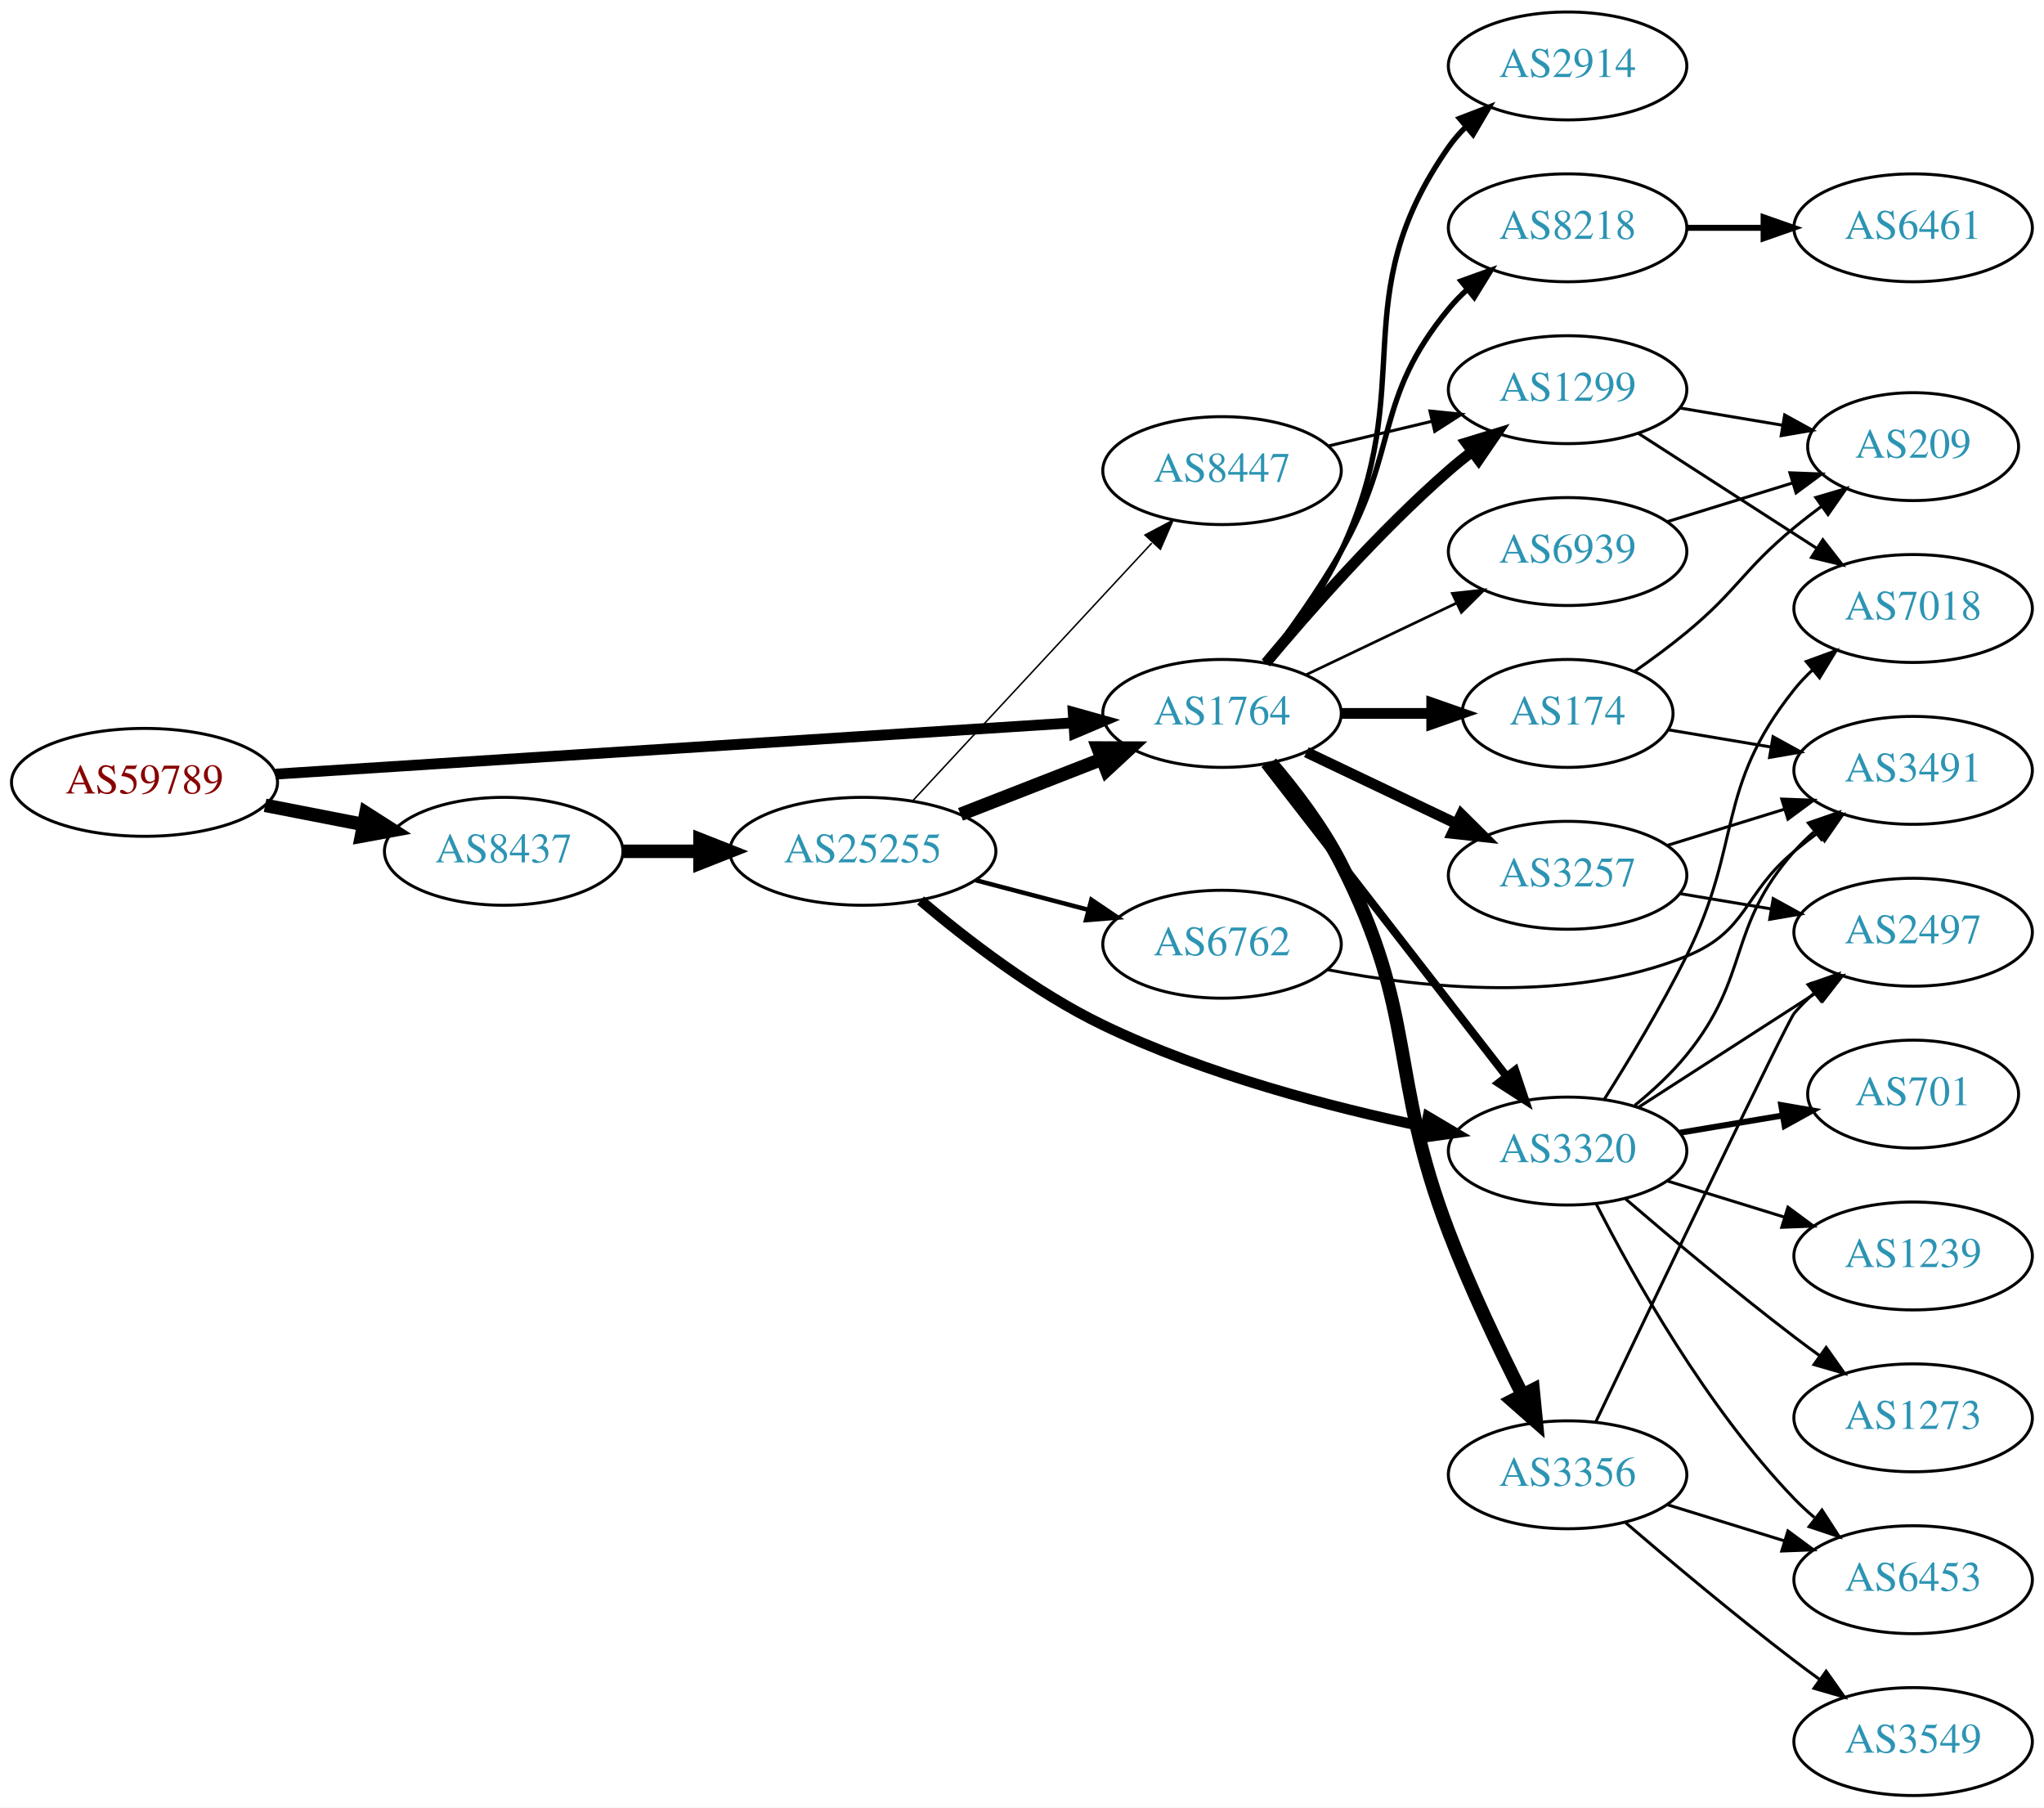
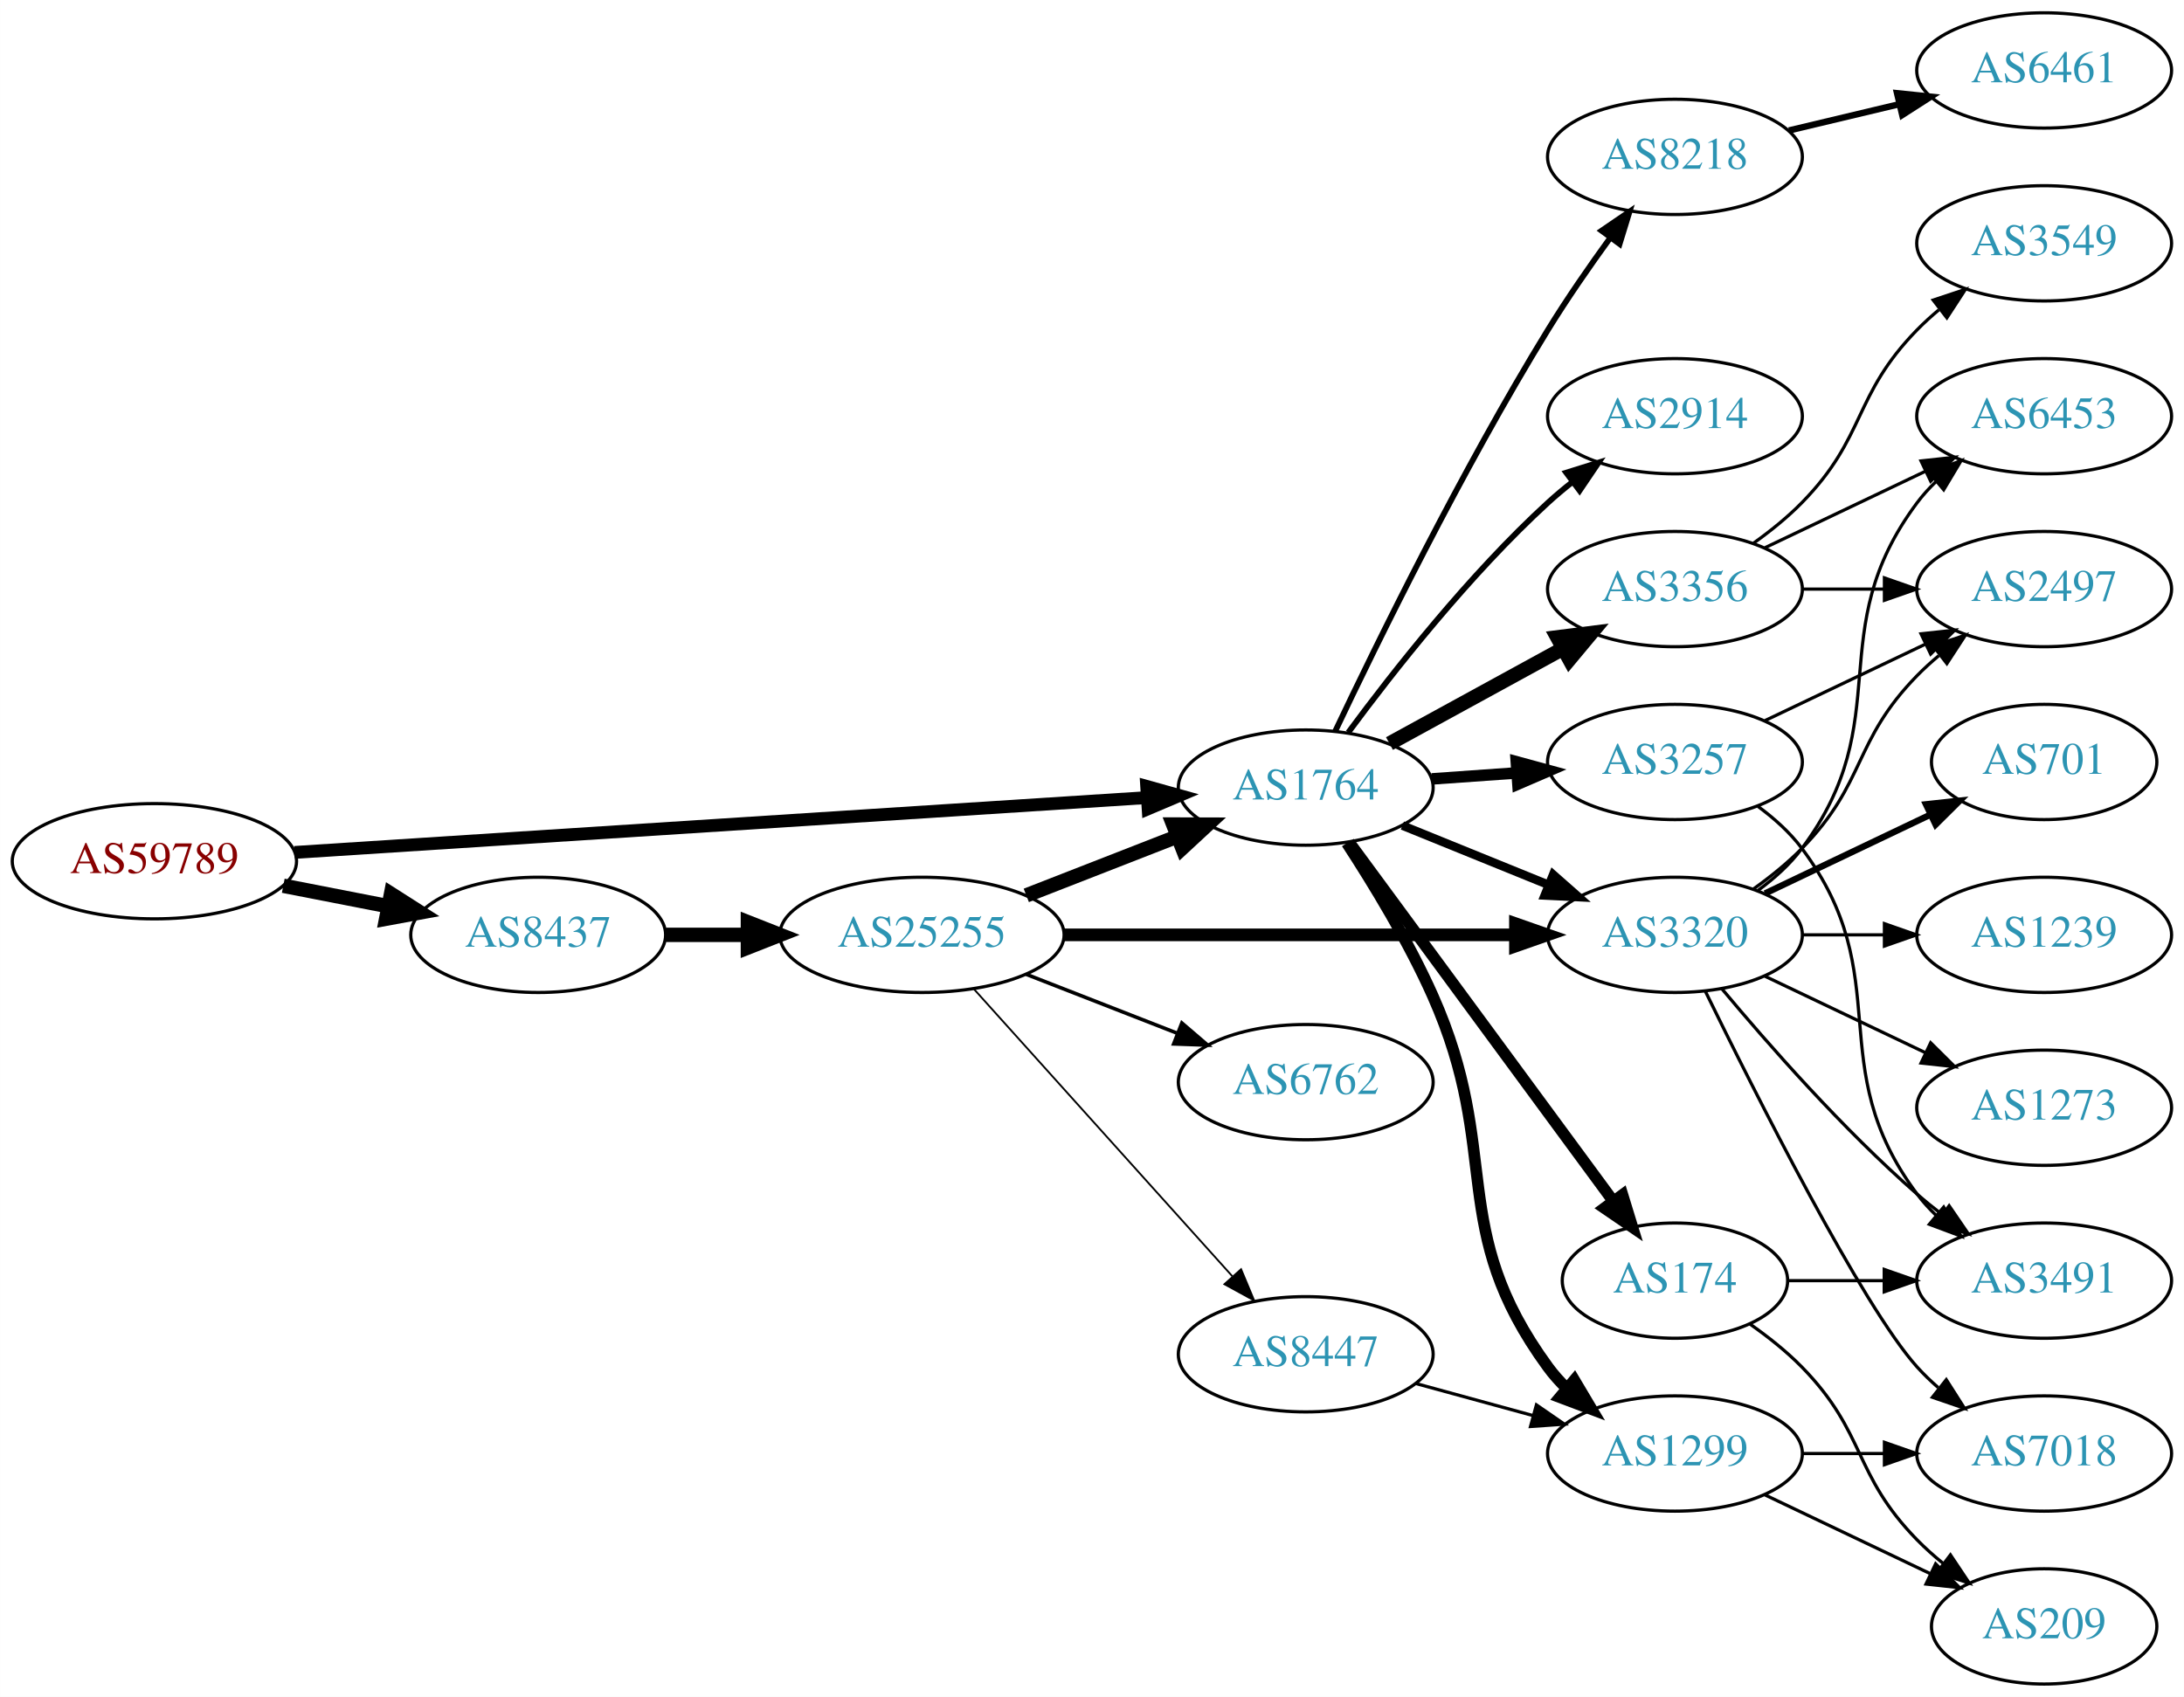
- <svg xmlns="http://www.w3.org/2000/svg" xmlns:xlink="http://www.w3.org/1999/xlink" width="682pt" height="603pt" viewBox="0.00 0.00 681.96 603.00">
-   <g id="graph0" class="graph" transform="scale(1 1) rotate(0) translate(4 599)">
-     <polygon fill="white" stroke="none" points="-4,4 -4,-599 677.956,-599 677.956,4 -4,4" />
+ <svg xmlns="http://www.w3.org/2000/svg" xmlns:xlink="http://www.w3.org/1999/xlink" width="682pt" height="530pt" viewBox="0.00 0.00 681.96 530.00">
+   <g id="graph0" class="graph" transform="scale(1 1) rotate(0) translate(4 526)">
+     <polygon fill="white" stroke="none" points="-4,4 -4,-526 677.956,-526 677.956,4 -4,4" />
    <g id="node1" class="node">
      <g id="a_node1">
        <a xlink:href="/asn/59789" xlink:title="AS59789 ~ atcismogmbh [AT]">
-           <ellipse fill="#ffffff" stroke="black" cx="44.196" cy="-338" rx="44.393" ry="18" />
-           <text text-anchor="middle" x="44.196" y="-334.3" font-family="Times,serif" font-size="14.00" fill="#880000">AS59789</text>
+           <ellipse fill="#ffffff" stroke="black" cx="44.196" cy="-257" rx="44.393" ry="18" />
+           <text text-anchor="middle" x="44.196" y="-253.3" font-family="Times,serif" font-size="14.00" fill="#880000">AS59789</text>
        </a>
      </g>
    </g>
    <g id="node2" class="node">
      <g id="a_node2">
        <a xlink:href="/asn/1764" xlink:title="AS1764 ~ NEXTLAYER-AS [AT]">
-           <ellipse fill="#ffffff" stroke="black" cx="403.724" cy="-361" rx="39.794" ry="18" />
-           <text text-anchor="middle" x="403.724" y="-357.3" font-family="Times,serif" font-size="14.00" fill="#2c94b3">AS1764</text>
+           <ellipse fill="#ffffff" stroke="black" cx="403.724" cy="-280" rx="39.794" ry="18" />
+           <text text-anchor="middle" x="403.724" y="-276.3" font-family="Times,serif" font-size="14.00" fill="#2c94b3">AS1764</text>
        </a>
      </g>
    </g>
    <g id="edge1" class="edge">
-       <path fill="none" stroke="black" stroke-width="3.6" d="M87.967,-340.751C154.785,-345.05 283.55,-353.333 353.904,-357.859" />
-       <polygon fill="black" stroke="black" stroke-width="3.6" points="354.057,-361.376 364.261,-358.526 354.507,-354.391 354.057,-361.376" />
+       <path fill="none" stroke="black" stroke-width="4" d="M87.967,-259.751C154.785,-264.05 283.55,-272.333 353.904,-276.859" />
+       <polygon fill="black" stroke="black" stroke-width="4" points="354.057,-280.376 364.261,-277.526 354.507,-273.391 354.057,-280.376" />
    </g>
    <g id="node3" class="node">
      <g id="a_node3">
        <a xlink:href="/asn/8437" xlink:title="AS8437 ~ Hutchison Drei Austria GmbH [AT]">
-           <ellipse fill="#ffffff" stroke="black" cx="164.039" cy="-315" rx="39.794" ry="18" />
-           <text text-anchor="middle" x="164.039" y="-311.3" font-family="Times,serif" font-size="14.00" fill="#2c94b3">AS8437</text>
+           <ellipse fill="#ffffff" stroke="black" cx="164.039" cy="-234" rx="39.794" ry="18" />
+           <text text-anchor="middle" x="164.039" y="-230.3" font-family="Times,serif" font-size="14.00" fill="#2c94b3">AS8437</text>
        </a>
      </g>
    </g>
    <g id="edge2" class="edge">
-       <path fill="none" stroke="black" stroke-width="4.5" d="M84.436,-330.341C94.888,-328.301 106.274,-326.079 117.052,-323.975" />
-       <polygon fill="black" stroke="black" stroke-width="4.5" points="118.089,-327.785 127.149,-322.005 116.58,-320.056 118.089,-327.785" />
+       <path fill="none" stroke="black" stroke-width="4.5" d="M84.436,-249.341C94.888,-247.301 106.274,-245.079 117.052,-242.975" />
+       <polygon fill="black" stroke="black" stroke-width="4.5" points="118.089,-246.785 127.149,-241.005 116.58,-239.056 118.089,-246.785" />
    </g>
    <g id="node4" class="node">
      <g id="a_node4">
-         <a xlink:href="/asn/2914" xlink:title="AS2914 ~ NTT America, Inc. [US]">
-           <ellipse fill="#ffffff" stroke="black" cx="519.017" cy="-577" rx="39.794" ry="18" />
-           <text text-anchor="middle" x="519.017" y="-573.3" font-family="Times,serif" font-size="14.00" fill="#2c94b3">AS2914</text>
+         <a xlink:href="/asn/3356" xlink:title="AS3356 ~ LEVEL3 [US]">
+           <ellipse fill="#ffffff" stroke="black" cx="519.017" cy="-342" rx="39.794" ry="18" />
+           <text text-anchor="middle" x="519.017" y="-338.3" font-family="Times,serif" font-size="14.00" fill="#2c94b3">AS3356</text>
        </a>
      </g>
    </g>
    <g id="edge3" class="edge">
-       <path fill="none" stroke="black" stroke-width="1.8" d="M419.324,-377.991C427.411,-388.155 437.073,-401.655 443.37,-415 469.869,-471.159 443.757,-499.131 479.37,-550 481.043,-552.389 482.998,-554.635 485.125,-556.733" />
-       <polygon fill="black" stroke="black" stroke-width="1.8" points="482.965,-559.49 492.857,-563.284 487.489,-554.149 482.965,-559.49" />
+       <path fill="none" stroke="black" stroke-width="4.5" d="M429.867,-293.76C445.708,-302.429 466.369,-313.735 483.706,-323.223" />
+       <polygon fill="black" stroke="black" stroke-width="4.5" points="482.281,-326.932 492.944,-328.279 486.062,-320.024 482.281,-326.932" />
    </g>
    <g id="node5" class="node">
      <g id="a_node5">
-         <a xlink:href="/asn/8218" xlink:title="AS8218 ~ legacy Neotelecoms [FR]">
-           <ellipse fill="#ffffff" stroke="black" cx="519.017" cy="-523" rx="39.794" ry="18" />
-           <text text-anchor="middle" x="519.017" y="-519.3" font-family="Times,serif" font-size="14.00" fill="#2c94b3">AS8218</text>
+         <a xlink:href="/asn/1299" xlink:title="AS1299 ~ Telia Carrier [EU]">
+           <ellipse fill="#ffffff" stroke="black" cx="519.017" cy="-72" rx="39.794" ry="18" />
+           <text text-anchor="middle" x="519.017" y="-68.3" font-family="Times,serif" font-size="14.00" fill="#2c94b3">AS1299</text>
        </a>
      </g>
    </g>
    <g id="edge4" class="edge">
-       <path fill="none" stroke="black" stroke-width="1.8" d="M418.185,-377.913C426.078,-388.27 435.927,-401.992 443.37,-415 462.935,-449.194 454.306,-465.606 479.37,-496 481.225,-498.25 483.313,-500.396 485.531,-502.424" />
-       <polygon fill="black" stroke="black" stroke-width="1.8" points="483.467,-505.256 493.436,-508.844 487.88,-499.823 483.467,-505.256" />
+       <path fill="none" stroke="black" stroke-width="3.6" d="M416.557,-262.673C424.885,-249.913 435.845,-231.913 443.37,-215 465.316,-165.681 447.526,-142.588 479.37,-99 481.09,-96.646 483.08,-94.424 485.231,-92.343" />
+       <polygon fill="black" stroke="black" stroke-width="3.6" points="487.593,-94.93 493.009,-85.825 483.096,-89.565 487.593,-94.93" />
    </g>
    <g id="node6" class="node">
      <g id="a_node6">
-         <a xlink:href="/asn/1299" xlink:title="AS1299 ~ Telia Carrier [EU]">
-           <ellipse fill="#ffffff" stroke="black" cx="519.017" cy="-469" rx="39.794" ry="18" />
-           <text text-anchor="middle" x="519.017" y="-465.3" font-family="Times,serif" font-size="14.00" fill="#2c94b3">AS1299</text>
+         <a xlink:href="/asn/3320" xlink:title="AS3320 ~ DTAG [DE]">
+           <ellipse fill="#ffffff" stroke="black" cx="519.017" cy="-234" rx="39.794" ry="18" />
+           <text text-anchor="middle" x="519.017" y="-230.3" font-family="Times,serif" font-size="14.00" fill="#2c94b3">AS3320</text>
        </a>
      </g>
    </g>
    <g id="edge5" class="edge">
-       <path fill="none" stroke="black" stroke-width="3.6" d="M418.354,-377.817C432.636,-394.929 456.183,-421.745 479.37,-442 481.836,-444.154 484.475,-446.294 487.172,-448.372" />
-       <polygon fill="black" stroke="black" stroke-width="3.6" points="485.197,-451.264 495.326,-454.37 489.345,-445.625 485.197,-451.264" />
+       <path fill="none" stroke="black" stroke-width="2.7" d="M433.9,-268.154C447.775,-262.52 464.552,-255.708 479.461,-249.654" />
+       <polygon fill="black" stroke="black" stroke-width="2.7" points="480.991,-252.811 488.94,-245.806 478.358,-246.325 480.991,-252.811" />
    </g>
    <g id="node7" class="node">
      <g id="a_node7">
-         <a xlink:href="/asn/3257" xlink:title="AS3257 ~ GTT [DE]">
-           <ellipse fill="#ffffff" stroke="black" cx="519.017" cy="-307" rx="39.794" ry="18" />
-           <text text-anchor="middle" x="519.017" y="-303.3" font-family="Times,serif" font-size="14.00" fill="#2c94b3">AS3257</text>
+         <a xlink:href="/asn/174" xlink:title="AS174 ~ Cogent Communications [US]">
+           <ellipse fill="#ffffff" stroke="black" cx="519.017" cy="-126" rx="35.194" ry="18" />
+           <text text-anchor="middle" x="519.017" y="-122.3" font-family="Times,serif" font-size="14.00" fill="#2c94b3">AS174</text>
        </a>
      </g>
    </g>
    <g id="edge6" class="edge">
-       <path fill="none" stroke="black" stroke-width="3.6" d="M431.86,-348.066C446.854,-340.919 465.675,-331.948 481.898,-324.215" />
-       <polygon fill="black" stroke="black" stroke-width="3.6" points="483.581,-327.291 491.102,-319.829 480.569,-320.972 483.581,-327.291" />
+       <path fill="none" stroke="black" stroke-width="3.6" d="M417.281,-262.931C437.292,-235.73 476.514,-182.415 499.671,-150.937" />
+       <polygon fill="black" stroke="black" stroke-width="3.6" points="502.641,-152.807 505.748,-142.677 497.002,-148.658 502.641,-152.807" />
    </g>
    <g id="node8" class="node">
      <g id="a_node8">
-         <a xlink:href="/asn/174" xlink:title="AS174 ~ Cogent Communications [US]">
-           <ellipse fill="#ffffff" stroke="black" cx="519.017" cy="-361" rx="35.194" ry="18" />
-           <text text-anchor="middle" x="519.017" y="-357.3" font-family="Times,serif" font-size="14.00" fill="#2c94b3">AS174</text>
+         <a xlink:href="/asn/8218" xlink:title="AS8218 ~ legacy Neotelecoms [FR]">
+           <ellipse fill="#ffffff" stroke="black" cx="519.017" cy="-477" rx="39.794" ry="18" />
+           <text text-anchor="middle" x="519.017" y="-473.3" font-family="Times,serif" font-size="14.00" fill="#2c94b3">AS8218</text>
        </a>
      </g>
    </g>
    <g id="edge7" class="edge">
-       <path fill="none" stroke="black" stroke-width="3.6" d="M443.396,-361C453.101,-361 463.592,-361 473.555,-361" />
-       <polygon fill="black" stroke="black" stroke-width="3.6" points="473.691,-364.5 483.691,-361 473.691,-357.5 473.691,-364.5" />
+       <path fill="none" stroke="black" stroke-width="1.8" d="M412.925,-297.601C425.92,-325.026 452.533,-379.339 479.37,-423 485.318,-432.676 492.411,-442.901 498.887,-451.821" />
+       <polygon fill="black" stroke="black" stroke-width="1.8" points="496.1,-453.938 504.85,-459.912 501.735,-449.785 496.1,-453.938" />
    </g>
    <g id="node9" class="node">
      <g id="a_node9">
-         <a xlink:href="/asn/3320" xlink:title="AS3320 ~ DTAG [DE]">
-           <ellipse fill="#ffffff" stroke="black" cx="519.017" cy="-215" rx="39.794" ry="18" />
-           <text text-anchor="middle" x="519.017" y="-211.3" font-family="Times,serif" font-size="14.00" fill="#2c94b3">AS3320</text>
+         <a xlink:href="/asn/3257" xlink:title="AS3257 ~ GTT [DE]">
+           <ellipse fill="#ffffff" stroke="black" cx="519.017" cy="-288" rx="39.794" ry="18" />
+           <text text-anchor="middle" x="519.017" y="-284.3" font-family="Times,serif" font-size="14.00" fill="#2c94b3">AS3257</text>
        </a>
      </g>
    </g>
    <g id="edge8" class="edge">
-       <path fill="none" stroke="black" stroke-width="2.7" d="M417.942,-343.966C437.811,-318.361 475.495,-269.798 498.523,-240.121" />
-       <polygon fill="black" stroke="black" stroke-width="2.7" points="501.518,-241.971 504.883,-231.925 495.987,-237.68 501.518,-241.971" />
+       <path fill="none" stroke="black" stroke-width="3.6" d="M443.08,-282.708C451.569,-283.308 460.673,-283.951 469.507,-284.575" />
+       <polygon fill="black" stroke="black" stroke-width="3.6" points="469.479,-288.081 479.7,-285.294 469.972,-281.099 469.479,-288.081" />
    </g>
    <g id="node10" class="node">
      <g id="a_node10">
-         <a xlink:href="/asn/3356" xlink:title="AS3356 ~ Level 3 Parent, LLC [US]">
-           <ellipse fill="#ffffff" stroke="black" cx="519.017" cy="-107" rx="39.794" ry="18" />
-           <text text-anchor="middle" x="519.017" y="-103.3" font-family="Times,serif" font-size="14.00" fill="#2c94b3">AS3356</text>
+         <a xlink:href="/asn/2914" xlink:title="AS2914 ~ NTT America, Inc. [US]">
+           <ellipse fill="#ffffff" stroke="black" cx="519.017" cy="-396" rx="39.794" ry="18" />
+           <text text-anchor="middle" x="519.017" y="-392.3" font-family="Times,serif" font-size="14.00" fill="#2c94b3">AS2914</text>
        </a>
      </g>
    </g>
    <g id="edge9" class="edge">
-       <path fill="none" stroke="black" stroke-width="4.5" d="M420.025,-344.496C427.932,-335.23 437.192,-323.121 443.37,-311 469.236,-260.252 459.041,-241.209 479.37,-188 486.462,-169.438 496.079,-149.268 503.945,-133.699" />
-       <polygon fill="black" stroke="black" stroke-width="4.5" points="507.523,-135.35 508.579,-124.655 500.515,-131.759 507.523,-135.35" />
-     </g>
-     <g id="node11" class="node">
-       <g id="a_node11">
-         <a xlink:href="/asn/6939" xlink:title="AS6939 ~ Hurricane Electric LLC [US]">
-           <ellipse fill="#ffffff" stroke="black" cx="519.017" cy="-415" rx="39.794" ry="18" />
-           <text text-anchor="middle" x="519.017" y="-411.3" font-family="Times,serif" font-size="14.00" fill="#2c94b3">AS6939</text>
-         </a>
-       </g>
-     </g>
-     <g id="edge10" class="edge">
-       <path fill="none" stroke="black" stroke-width="0.9" d="M431.86,-373.934C446.854,-381.081 465.675,-390.052 481.898,-397.785" />
-       <polygon fill="black" stroke="black" stroke-width="0.9" points="480.569,-401.028 491.102,-402.171 483.581,-394.709 480.569,-401.028" />
-     </g>
-     <g id="node22" class="node">
-       <g id="a_node22">
+       <path fill="none" stroke="black" stroke-width="1.8" d="M417.011,-297.225C430.913,-316.053 454.828,-346.53 479.37,-369 481.785,-371.211 484.389,-373.39 487.063,-375.493" />
+       <polygon fill="black" stroke="black" stroke-width="1.8" points="485.069,-378.372 495.182,-381.532 489.247,-372.755 485.069,-378.372" />
+     </g>
+     <g id="node21" class="node">
+       <g id="a_node21">
        <a xlink:href="/asn/25255" xlink:title="AS25255 ~ ==&gt; TELE2 AUSTRIA &lt;== [AT]">
-           <ellipse fill="#ffffff" stroke="black" cx="283.881" cy="-315" rx="44.393" ry="18" />
-           <text text-anchor="middle" x="283.881" y="-311.3" font-family="Times,serif" font-size="14.00" fill="#2c94b3">AS25255</text>
-         </a>
-       </g>
-     </g>
-     <g id="edge28" class="edge">
-       <path fill="none" stroke="black" stroke-width="4.5" d="M203.951,-315C212.054,-315 220.729,-315 229.255,-315" />
-       <polygon fill="black" stroke="black" stroke-width="4.5" points="229.533,-318.938 239.533,-315 229.533,-311.063 229.533,-318.938" />
-     </g>
-     <g id="node12" class="node">
-       <g id="a_node12">
-         <a xlink:href="/asn/6461" xlink:title="AS6461 ~ Zayo Bandwidth [US]">
-           <ellipse fill="#ffffff" stroke="black" cx="634.31" cy="-523" rx="39.794" ry="18" />
-           <text text-anchor="middle" x="634.31" y="-519.3" font-family="Times,serif" font-size="14.00" fill="#2c94b3">AS6461</text>
-         </a>
-       </g>
-     </g>
-     <g id="edge11" class="edge">
-       <path fill="none" stroke="black" stroke-width="2" d="M558.689,-523C566.892,-523 575.656,-523 584.188,-523" />
-       <polygon fill="black" stroke="black" stroke-width="2" points="584.427,-526.5 594.427,-523 584.427,-519.5 584.427,-526.5" />
-     </g>
-     <g id="node15" class="node">
-       <g id="a_node15">
-         <a xlink:href="/asn/209" xlink:title="AS209 ~ CenturyLink Communications, LLC [US]">
-           <ellipse fill="#ffffff" stroke="black" cx="634.31" cy="-450" rx="35.194" ry="18" />
-           <text text-anchor="middle" x="634.31" y="-446.3" font-family="Times,serif" font-size="14.00" fill="#2c94b3">AS209</text>
+           <ellipse fill="#ffffff" stroke="black" cx="283.881" cy="-234" rx="44.393" ry="18" />
+           <text text-anchor="middle" x="283.881" y="-230.3" font-family="Times,serif" font-size="14.00" fill="#2c94b3">AS25255</text>
        </a>
      </g>
    </g>
    <g id="edge27" class="edge">
-       <path fill="none" stroke="black" d="M556.487,-462.884C567.382,-461.056 579.424,-459.037 590.677,-457.15" />
-       <polygon fill="black" stroke="black" points="591.452,-460.569 600.735,-455.463 590.294,-453.665 591.452,-460.569" />
-     </g>
-     <g id="node20" class="node">
-       <g id="a_node20">
-         <a xlink:href="/asn/7018" xlink:title="AS7018 ~ AT&amp;T Services, Inc. [US]">
-           <ellipse fill="#ffffff" stroke="black" cx="634.31" cy="-396" rx="39.794" ry="18" />
-           <text text-anchor="middle" x="634.31" y="-392.3" font-family="Times,serif" font-size="14.00" fill="#2c94b3">AS7018</text>
-         </a>
-       </g>
-     </g>
-     <g id="edge26" class="edge">
-       <path fill="none" stroke="black" d="M542.671,-454.403C559.729,-443.411 583.313,-428.215 602.148,-416.079" />
-       <polygon fill="black" stroke="black" points="604.184,-418.931 610.695,-410.572 600.393,-413.046 604.184,-418.931" />
+       <path fill="none" stroke="black" stroke-width="4.5" d="M203.951,-234C212.054,-234 220.729,-234 229.255,-234" />
+       <polygon fill="black" stroke="black" stroke-width="4.5" points="229.533,-237.938 239.533,-234 229.533,-230.063 229.533,-237.938" />
    </g>
    <g id="node13" class="node">
      <g id="a_node13">
        <a xlink:href="/asn/2497" xlink:title="AS2497 ~ Internet Initiative Japan Inc. [JP]">
-           <ellipse fill="#ffffff" stroke="black" cx="634.31" cy="-288" rx="39.794" ry="18" />
-           <text text-anchor="middle" x="634.31" y="-284.3" font-family="Times,serif" font-size="14.00" fill="#2c94b3">AS2497</text>
-         </a>
-       </g>
+           <ellipse fill="#ffffff" stroke="black" cx="634.31" cy="-342" rx="39.794" ry="18" />
+           <text text-anchor="middle" x="634.31" y="-338.3" font-family="Times,serif" font-size="14.00" fill="#2c94b3">AS2497</text>
+         </a>
+       </g>
+     </g>
+     <g id="edge22" class="edge">
+       <path fill="none" stroke="black" d="M558.689,-342C566.892,-342 575.656,-342 584.188,-342" />
+       <polygon fill="black" stroke="black" points="584.427,-345.5 594.427,-342 584.427,-338.5 584.427,-345.5" />
+     </g>
+     <g id="node17" class="node">
+       <g id="a_node17">
+         <a xlink:href="/asn/6453" xlink:title="AS6453 ~ TATA COMMUNICATIONS (AMERICA) INC [US]">
+           <ellipse fill="#ffffff" stroke="black" cx="634.31" cy="-396" rx="39.794" ry="18" />
+           <text text-anchor="middle" x="634.31" y="-392.3" font-family="Times,serif" font-size="14.00" fill="#2c94b3">AS6453</text>
+         </a>
+       </g>
+     </g>
+     <g id="edge20" class="edge">
+       <path fill="none" stroke="black" d="M547.153,-354.934C562.147,-362.081 580.968,-371.052 597.191,-378.785" />
+       <polygon fill="black" stroke="black" points="595.862,-382.028 606.395,-383.171 598.874,-375.709 595.862,-382.028" />
+     </g>
+     <g id="node20" class="node">
+       <g id="a_node20">
+         <a xlink:href="/asn/3549" xlink:title="AS3549 ~ Level 3 Parent, LLC [US]">
+           <ellipse fill="#ffffff" stroke="black" cx="634.31" cy="-450" rx="39.794" ry="18" />
+           <text text-anchor="middle" x="634.31" y="-446.3" font-family="Times,serif" font-size="14.00" fill="#2c94b3">AS3549</text>
+         </a>
+       </g>
+     </g>
+     <g id="edge21" class="edge">
+       <path fill="none" stroke="black" d="M543.611,-356.389C548.867,-360.148 554.198,-364.437 558.663,-369 578.836,-389.617 574.491,-402.383 594.663,-423 596.756,-425.139 599.039,-427.218 601.416,-429.21" />
+       <polygon fill="black" stroke="black" points="599.66,-432.275 609.716,-435.611 603.934,-426.732 599.66,-432.275" />
+     </g>
+     <g id="node16" class="node">
+       <g id="a_node16">
+         <a xlink:href="/asn/7018" xlink:title="AS7018 ~ AT&amp;T Services, Inc. [US]">
+           <ellipse fill="#ffffff" stroke="black" cx="634.31" cy="-72" rx="39.794" ry="18" />
+           <text text-anchor="middle" x="634.31" y="-68.3" font-family="Times,serif" font-size="14.00" fill="#2c94b3">AS7018</text>
+         </a>
+       </g>
+     </g>
+     <g id="edge23" class="edge">
+       <path fill="none" stroke="black" d="M558.689,-72C566.892,-72 575.656,-72 584.188,-72" />
+       <polygon fill="black" stroke="black" points="584.427,-75.5 594.427,-72 584.427,-68.5 584.427,-75.5" />
+     </g>
+     <g id="node18" class="node">
+       <g id="a_node18">
+         <a xlink:href="/asn/209" xlink:title="AS209 ~ CenturyLink Communications, LLC [US]">
+           <ellipse fill="#ffffff" stroke="black" cx="634.31" cy="-18" rx="35.194" ry="18" />
+           <text text-anchor="middle" x="634.31" y="-14.3" font-family="Times,serif" font-size="14.00" fill="#2c94b3">AS209</text>
+         </a>
+       </g>
+     </g>
+     <g id="edge24" class="edge">
+       <path fill="none" stroke="black" d="M547.153,-59.066C562.585,-51.71 582.07,-42.423 598.606,-34.541" />
+       <polygon fill="black" stroke="black" points="600.426,-37.551 607.947,-30.089 597.414,-31.232 600.426,-37.551" />
+     </g>
+     <g id="node11" class="node">
+       <g id="a_node11">
+         <a xlink:href="/asn/701" xlink:title="AS701 ~ UUNET [US]">
+           <ellipse fill="#ffffff" stroke="black" cx="634.31" cy="-288" rx="35.194" ry="18" />
+           <text text-anchor="middle" x="634.31" y="-284.3" font-family="Times,serif" font-size="14.00" fill="#2c94b3">AS701</text>
+         </a>
+       </g>
+     </g>
+     <g id="edge10" class="edge">
+       <path fill="none" stroke="black" stroke-width="2" d="M547.153,-246.934C562.585,-254.29 582.07,-263.577 598.606,-271.459" />
+       <polygon fill="black" stroke="black" stroke-width="2" points="597.414,-274.768 607.947,-275.911 600.426,-268.449 597.414,-274.768" />
+     </g>
+     <g id="node12" class="node">
+       <g id="a_node12">
+         <a xlink:href="/asn/1239" xlink:title="AS1239 ~ Sprint [US]">
+           <ellipse fill="#ffffff" stroke="black" cx="634.31" cy="-234" rx="39.794" ry="18" />
+           <text text-anchor="middle" x="634.31" y="-230.3" font-family="Times,serif" font-size="14.00" fill="#2c94b3">AS1239</text>
+         </a>
+       </g>
+     </g>
+     <g id="edge11" class="edge">
+       <path fill="none" stroke="black" d="M558.689,-234C566.892,-234 575.656,-234 584.188,-234" />
+       <polygon fill="black" stroke="black" points="584.427,-237.5 594.427,-234 584.427,-230.5 584.427,-237.5" />
    </g>
    <g id="edge12" class="edge">
-       <path fill="none" stroke="black" d="M556.487,-300.884C566.19,-299.256 576.801,-297.477 586.956,-295.774" />
-       <polygon fill="black" stroke="black" points="587.624,-299.211 596.908,-294.105 586.467,-292.307 587.624,-299.211" />
+       <path fill="none" stroke="black" d="M543.611,-248.389C548.867,-252.148 554.198,-256.437 558.663,-261 578.836,-281.617 574.491,-294.383 594.663,-315 596.756,-317.139 599.039,-319.218 601.416,-321.21" />
+       <polygon fill="black" stroke="black" points="599.66,-324.275 609.716,-327.611 603.934,-318.732 599.66,-324.275" />
    </g>
    <g id="node14" class="node">
      <g id="a_node14">
        <a xlink:href="/asn/3491" xlink:title="AS3491 ~ PCCW Global, Inc. [US]">
-           <ellipse fill="#ffffff" stroke="black" cx="634.31" cy="-342" rx="39.794" ry="18" />
-           <text text-anchor="middle" x="634.31" y="-338.3" font-family="Times,serif" font-size="14.00" fill="#2c94b3">AS3491</text>
+           <ellipse fill="#ffffff" stroke="black" cx="634.31" cy="-126" rx="39.794" ry="18" />
+           <text text-anchor="middle" x="634.31" y="-122.3" font-family="Times,serif" font-size="14.00" fill="#2c94b3">AS3491</text>
        </a>
      </g>
    </g>
    <g id="edge13" class="edge">
-       <path fill="none" stroke="black" d="M552.179,-316.936C564.377,-320.705 578.452,-325.053 591.418,-329.058" />
-       <polygon fill="black" stroke="black" points="590.48,-332.431 601.067,-332.039 592.546,-325.743 590.48,-332.431" />
+       <path fill="none" stroke="black" d="M533.647,-217.183C547.929,-200.071 571.476,-173.255 594.663,-153 597.129,-150.846 599.767,-148.706 602.465,-146.628" />
+       <polygon fill="black" stroke="black" points="604.638,-149.375 610.619,-140.63 600.49,-143.736 604.638,-149.375" />
+     </g>
+     <g id="node15" class="node">
+       <g id="a_node15">
+         <a xlink:href="/asn/1273" xlink:title="AS1273 ~ Vodafone Group PLC [EU]">
+           <ellipse fill="#ffffff" stroke="black" cx="634.31" cy="-180" rx="39.794" ry="18" />
+           <text text-anchor="middle" x="634.31" y="-176.3" font-family="Times,serif" font-size="14.00" fill="#2c94b3">AS1273</text>
+         </a>
+       </g>
    </g>
    <g id="edge14" class="edge">
-       <path fill="none" stroke="black" d="M552.482,-355.555C563.203,-353.757 575.347,-351.721 586.903,-349.783" />
-       <polygon fill="black" stroke="black" points="587.573,-353.219 596.857,-348.113 586.415,-346.316 587.573,-353.219" />
+       <path fill="none" stroke="black" d="M547.153,-221.066C562.147,-213.919 580.968,-204.948 597.191,-197.215" />
+       <polygon fill="black" stroke="black" points="598.874,-200.291 606.395,-192.829 595.862,-193.972 598.874,-200.291" />
    </g>
    <g id="edge15" class="edge">
-       <path fill="none" stroke="black" d="M541.331,-374.975C547.095,-378.998 553.237,-383.516 558.663,-388 575.866,-402.214 577.461,-408.786 594.663,-423 597.546,-425.382 600.63,-427.774 603.753,-430.096" />
-       <polygon fill="black" stroke="black" points="601.834,-433.027 611.996,-436.025 605.922,-427.344 601.834,-433.027" />
+       <path fill="none" stroke="black" d="M528.455,-216.489C544.073,-184.491 577.459,-118.107 594.663,-99 596.666,-96.776 598.884,-94.637 601.217,-92.603" />
+       <polygon fill="black" stroke="black" points="603.747,-95.065 609.436,-86.127 599.415,-89.567 603.747,-95.065" />
+     </g>
+     <g id="edge16" class="edge">
+       <path fill="none" stroke="black" d="M544.948,-247.882C550.024,-251.611 554.942,-256.016 558.663,-261 588.935,-301.542 564.392,-328.458 594.663,-369 596.408,-371.336 598.415,-373.545 600.578,-375.617" />
+       <polygon fill="black" stroke="black" points="598.456,-378.405 608.379,-382.118 602.938,-373.027 598.456,-378.405" />
+     </g>
+     <g id="edge17" class="edge">
+       <path fill="none" stroke="black" d="M554.316,-126C563.693,-126 574.043,-126 584.078,-126" />
+       <polygon fill="black" stroke="black" points="584.367,-129.5 594.367,-126 584.366,-122.5 584.367,-129.5" />
    </g>
    <g id="edge18" class="edge">
-       <path fill="none" stroke="black" d="M542.671,-229.597C559.729,-240.589 583.313,-255.785 602.148,-267.921" />
-       <polygon fill="black" stroke="black" points="600.393,-270.954 610.695,-273.428 604.184,-265.069 600.393,-270.954" />
-     </g>
-     <g id="edge22" class="edge">
-       <path fill="none" stroke="black" d="M541.45,-230.245C547.469,-235.159 553.715,-240.919 558.663,-247 580.247,-273.524 572.014,-289.38 594.663,-315 596.645,-317.242 598.85,-319.394 601.172,-321.437" />
-       <polygon fill="black" stroke="black" points="599.36,-324.466 609.373,-327.929 603.705,-318.978 599.36,-324.466" />
-     </g>
-     <g id="node16" class="node">
-       <g id="a_node16">
-         <a xlink:href="/asn/701" xlink:title="AS701 ~ UUNET [US]">
-           <ellipse fill="#ffffff" stroke="black" cx="634.31" cy="-234" rx="35.194" ry="18" />
-           <text text-anchor="middle" x="634.31" y="-230.3" font-family="Times,serif" font-size="14.00" fill="#2c94b3">AS701</text>
-         </a>
-       </g>
-     </g>
-     <g id="edge16" class="edge">
-       <path fill="none" stroke="black" stroke-width="2" d="M556.487,-221.116C567.382,-222.944 579.424,-224.963 590.677,-226.85" />
-       <polygon fill="black" stroke="black" stroke-width="2" points="590.294,-230.335 600.735,-228.537 591.452,-223.431 590.294,-230.335" />
-     </g>
-     <g id="node17" class="node">
-       <g id="a_node17">
-         <a xlink:href="/asn/1239" xlink:title="AS1239 ~ Sprint [US]">
-           <ellipse fill="#ffffff" stroke="black" cx="634.31" cy="-180" rx="39.794" ry="18" />
-           <text text-anchor="middle" x="634.31" y="-176.3" font-family="Times,serif" font-size="14.00" fill="#2c94b3">AS1239</text>
-         </a>
-       </g>
-     </g>
-     <g id="edge17" class="edge">
-       <path fill="none" stroke="black" d="M552.179,-205.064C564.377,-201.295 578.452,-196.947 591.418,-192.942" />
-       <polygon fill="black" stroke="black" points="592.546,-196.257 601.067,-189.961 590.48,-189.569 592.546,-196.257" />
-     </g>
-     <g id="node18" class="node">
-       <g id="a_node18">
-         <a xlink:href="/asn/6453" xlink:title="AS6453 ~ TATA COMMUNICATIONS (AMERICA) INC [US]">
-           <ellipse fill="#ffffff" stroke="black" cx="634.31" cy="-72" rx="39.794" ry="18" />
-           <text text-anchor="middle" x="634.31" y="-68.3" font-family="Times,serif" font-size="14.00" fill="#2c94b3">AS6453</text>
-         </a>
-       </g>
-     </g>
-     <g id="edge19" class="edge">
-       <path fill="none" stroke="black" d="M528.556,-197.402C540.835,-173.3 565.265,-129.538 594.663,-99 596.739,-96.844 599.01,-94.753 601.378,-92.753" />
-       <polygon fill="black" stroke="black" points="603.899,-95.228 609.662,-86.337 599.613,-89.693 603.899,-95.228" />
+       <path fill="none" stroke="black" d="M542.4,-112.468C548.041,-108.51 553.855,-103.914 558.663,-99 578.836,-78.383 574.491,-65.617 594.663,-45 597.142,-42.466 599.889,-40.017 602.741,-37.696" />
+       <polygon fill="black" stroke="black" points="605.044,-40.343 610.927,-31.532 600.833,-34.752 605.044,-40.343" />
    </g>
    <g id="node19" class="node">
      <g id="a_node19">
-         <a xlink:href="/asn/1273" xlink:title="AS1273 ~ Vodafone Group PLC [EU]">
-           <ellipse fill="#ffffff" stroke="black" cx="634.31" cy="-126" rx="39.794" ry="18" />
-           <text text-anchor="middle" x="634.31" y="-122.3" font-family="Times,serif" font-size="14.00" fill="#2c94b3">AS1273</text>
-         </a>
-       </g>
-     </g>
-     <g id="edge20" class="edge">
-       <path fill="none" stroke="black" d="M538.38,-199.018C553.281,-186.23 574.97,-168.016 594.663,-153 597.415,-150.902 600.312,-148.76 603.231,-146.646" />
-       <polygon fill="black" stroke="black" points="605.296,-149.473 611.415,-140.824 601.238,-143.769 605.296,-149.473" />
-     </g>
-     <g id="edge21" class="edge">
-       <path fill="none" stroke="black" d="M531.255,-232.253C539.396,-245.126 550.38,-263.298 558.663,-280 577.621,-318.226 568.077,-335.626 594.663,-369 596.48,-371.281 598.54,-373.449 600.739,-375.493" />
-       <polygon fill="black" stroke="black" points="598.655,-378.31 608.608,-381.942 603.092,-372.896 598.655,-378.31" />
-     </g>
-     <g id="edge24" class="edge">
-       <path fill="none" stroke="black" d="M528.396,-124.58C547.383,-164.378 592.235,-258.153 594.663,-261 596.605,-263.277 598.781,-265.454 601.083,-267.514" />
-       <polygon fill="black" stroke="black" points="599.251,-270.53 609.249,-274.037 603.621,-265.061 599.251,-270.53" />
+         <a xlink:href="/asn/6461" xlink:title="AS6461 ~ Zayo Bandwidth [US]">
+           <ellipse fill="#ffffff" stroke="black" cx="634.31" cy="-504" rx="39.794" ry="18" />
+           <text text-anchor="middle" x="634.31" y="-500.3" font-family="Times,serif" font-size="14.00" fill="#2c94b3">AS6461</text>
+         </a>
+       </g>
+     </g>
+     <g id="edge19" class="edge">
+       <path fill="none" stroke="black" stroke-width="2" d="M554.624,-485.248C565.495,-487.838 577.65,-490.735 589.092,-493.462" />
+       <polygon fill="black" stroke="black" stroke-width="2" points="588.375,-496.889 598.914,-495.803 589.998,-490.08 588.375,-496.889" />
+     </g>
+     <g id="edge26" class="edge">
+       <path fill="none" stroke="black" d="M547.153,-300.934C562.147,-308.081 580.968,-317.052 597.191,-324.785" />
+       <polygon fill="black" stroke="black" points="595.862,-328.028 606.395,-329.171 598.874,-321.709 595.862,-328.028" />
    </g>
    <g id="edge25" class="edge">
-       <path fill="none" stroke="black" d="M552.179,-97.064C564.377,-93.296 578.452,-88.948 591.418,-84.942" />
-       <polygon fill="black" stroke="black" points="592.546,-88.257 601.067,-81.961 590.48,-81.569 592.546,-88.257" />
-     </g>
-     <g id="node21" class="node">
-       <g id="a_node21">
-         <a xlink:href="/asn/3549" xlink:title="AS3549 ~ Level 3 Parent, LLC [US]">
-           <ellipse fill="#ffffff" stroke="black" cx="634.31" cy="-18" rx="39.794" ry="18" />
-           <text text-anchor="middle" x="634.31" y="-14.3" font-family="Times,serif" font-size="14.00" fill="#2c94b3">AS3549</text>
-         </a>
-       </g>
-     </g>
-     <g id="edge23" class="edge">
-       <path fill="none" stroke="black" d="M538.38,-91.018C553.281,-78.23 574.97,-60.016 594.663,-45 597.415,-42.902 600.312,-40.76 603.231,-38.646" />
-       <polygon fill="black" stroke="black" points="605.296,-41.473 611.415,-32.824 601.238,-35.769 605.296,-41.473" />
-     </g>
-     <g id="edge34" class="edge">
-       <path fill="none" stroke="black" d="M552.179,-424.936C565.234,-428.969 580.438,-433.666 594.132,-437.897" />
-       <polygon fill="black" stroke="black" points="593.196,-441.271 603.784,-440.878 595.262,-434.583 593.196,-441.271" />
-     </g>
-     <g id="edge31" class="edge">
-       <path fill="none" stroke="black" stroke-width="4.5" d="M316.461,-327.327C330.89,-332.96 348.129,-339.689 363.391,-345.646" />
-       <polygon fill="black" stroke="black" stroke-width="4.5" points="362.337,-349.462 373.085,-349.43 365.201,-342.126 362.337,-349.462" />
+       <path fill="none" stroke="black" d="M544.948,-274.118C550.024,-270.389 554.942,-265.984 558.663,-261 588.935,-220.458 564.392,-193.542 594.663,-153 596.408,-150.664 598.415,-148.455 600.578,-146.383" />
+       <polygon fill="black" stroke="black" points="602.938,-148.973 608.379,-139.882 598.456,-143.595 602.938,-148.973" />
    </g>
    <g id="edge30" class="edge">
-       <path fill="none" stroke="black" stroke-width="3.5" d="M303.143,-298.59C318.438,-285.627 341.357,-267.954 364.077,-257 398.416,-240.445 440.317,-229.552 471.729,-223.018" />
-       <polygon fill="black" stroke="black" stroke-width="3.5" points="472.422,-226.449 481.537,-221.048 471.043,-219.586 472.422,-226.449" />
+       <path fill="none" stroke="black" stroke-width="4.5" d="M316.461,-246.327C330.89,-251.96 348.129,-258.689 363.391,-264.646" />
+       <polygon fill="black" stroke="black" stroke-width="4.5" points="362.337,-268.462 373.085,-268.43 365.201,-261.126 362.337,-268.462" />
+     </g>
+     <g id="edge29" class="edge">
+       <path fill="none" stroke="black" stroke-width="3.938" d="M328.186,-234C368.124,-234 427.359,-234 469.014,-234" />
+       <polygon fill="black" stroke="black" stroke-width="3.938" points="469.203,-237.5 479.203,-234 469.203,-230.5 469.203,-237.5" />
+     </g>
+     <g id="node22" class="node">
+       <g id="a_node22">
+         <a xlink:href="/asn/6762" xlink:title="AS6762 ~ TELECOM ITALIA SPARKLE S.p.A. [IT]">
+           <ellipse fill="#ffffff" stroke="black" cx="403.724" cy="-188" rx="39.794" ry="18" />
+           <text text-anchor="middle" x="403.724" y="-184.3" font-family="Times,serif" font-size="14.00" fill="#2c94b3">AS6762</text>
+         </a>
+       </g>
+     </g>
+     <g id="edge28" class="edge">
+       <path fill="none" stroke="black" stroke-width="1.125" d="M316.461,-221.673C330.89,-216.04 348.129,-209.311 363.391,-203.354" />
+       <polygon fill="black" stroke="black" stroke-width="1.125" points="365.042,-206.466 373.085,-199.57 362.496,-199.946 365.042,-206.466" />
    </g>
    <g id="node23" class="node">
      <g id="a_node23">
-         <a xlink:href="/asn/6762" xlink:title="AS6762 ~ TELECOM ITALIA SPARKLE S.p.A. [IT]">
-           <ellipse fill="#ffffff" stroke="black" cx="403.724" cy="-284" rx="39.794" ry="18" />
-           <text text-anchor="middle" x="403.724" y="-280.3" font-family="Times,serif" font-size="14.00" fill="#2c94b3">AS6762</text>
-         </a>
-       </g>
-     </g>
-     <g id="edge29" class="edge">
-       <path fill="none" stroke="black" stroke-width="1.5" d="M321.521,-305.361C333.463,-302.22 346.837,-298.702 359.232,-295.441" />
-       <polygon fill="black" stroke="black" stroke-width="1.5" points="360.135,-298.823 368.915,-292.894 358.354,-292.053 360.135,-298.823" />
-     </g>
-     <g id="node24" class="node">
-       <g id="a_node24">
        <a xlink:href="/asn/8447" xlink:title="AS8447 ~ A1 Telekom Austria AG [AT]">
-           <ellipse fill="#ffffff" stroke="black" cx="403.724" cy="-442" rx="39.794" ry="18" />
-           <text text-anchor="middle" x="403.724" y="-438.3" font-family="Times,serif" font-size="14.00" fill="#2c94b3">AS8447</text>
-         </a>
-       </g>
+           <ellipse fill="#ffffff" stroke="black" cx="403.724" cy="-103" rx="39.794" ry="18" />
+           <text text-anchor="middle" x="403.724" y="-99.3" font-family="Times,serif" font-size="14.00" fill="#2c94b3">AS8447</text>
+         </a>
+       </g>
+     </g>
+     <g id="edge31" class="edge">
+       <path fill="none" stroke="black" stroke-width="0.562" d="M300.046,-217.142C320.552,-194.347 357.257,-153.544 380.775,-127.4" />
+       <polygon fill="black" stroke="black" stroke-width="0.562" points="383.532,-129.568 387.617,-119.793 378.327,-124.887 383.532,-129.568" />
    </g>
    <g id="edge32" class="edge">
-       <path fill="none" stroke="black" stroke-width="0.5" d="M300.53,-331.865C320.981,-353.905 356.932,-392.65 380.282,-417.815" />
-       <polygon fill="black" stroke="black" stroke-width="0.5" points="378.017,-420.519 387.385,-425.469 383.149,-415.758 378.017,-420.519" />
-     </g>
-     <g id="edge35" class="edge">
-       <path fill="none" stroke="black" d="M438.843,-275.524C470.998,-269.26 519.897,-264.261 558.663,-280 579.34,-288.394 577.461,-300.786 594.663,-315 597.187,-317.085 599.866,-319.178 602.589,-321.225" />
-       <polygon fill="black" stroke="black" points="600.636,-324.132 610.784,-327.176 604.749,-318.468 600.636,-324.132" />
-     </g>
-     <g id="edge33" class="edge">
-       <path fill="none" stroke="black" d="M439.331,-450.248C450.202,-452.838 462.357,-455.735 473.799,-458.462" />
-       <polygon fill="black" stroke="black" points="473.082,-461.889 483.621,-460.803 474.705,-455.08 473.082,-461.889" />
+       <path fill="none" stroke="black" d="M438.103,-93.867C449.525,-90.741 462.475,-87.198 474.574,-83.887" />
+       <polygon fill="black" stroke="black" points="475.763,-87.19 484.485,-81.175 473.916,-80.439 475.763,-87.19" />
    </g>
  </g>
</svg>
